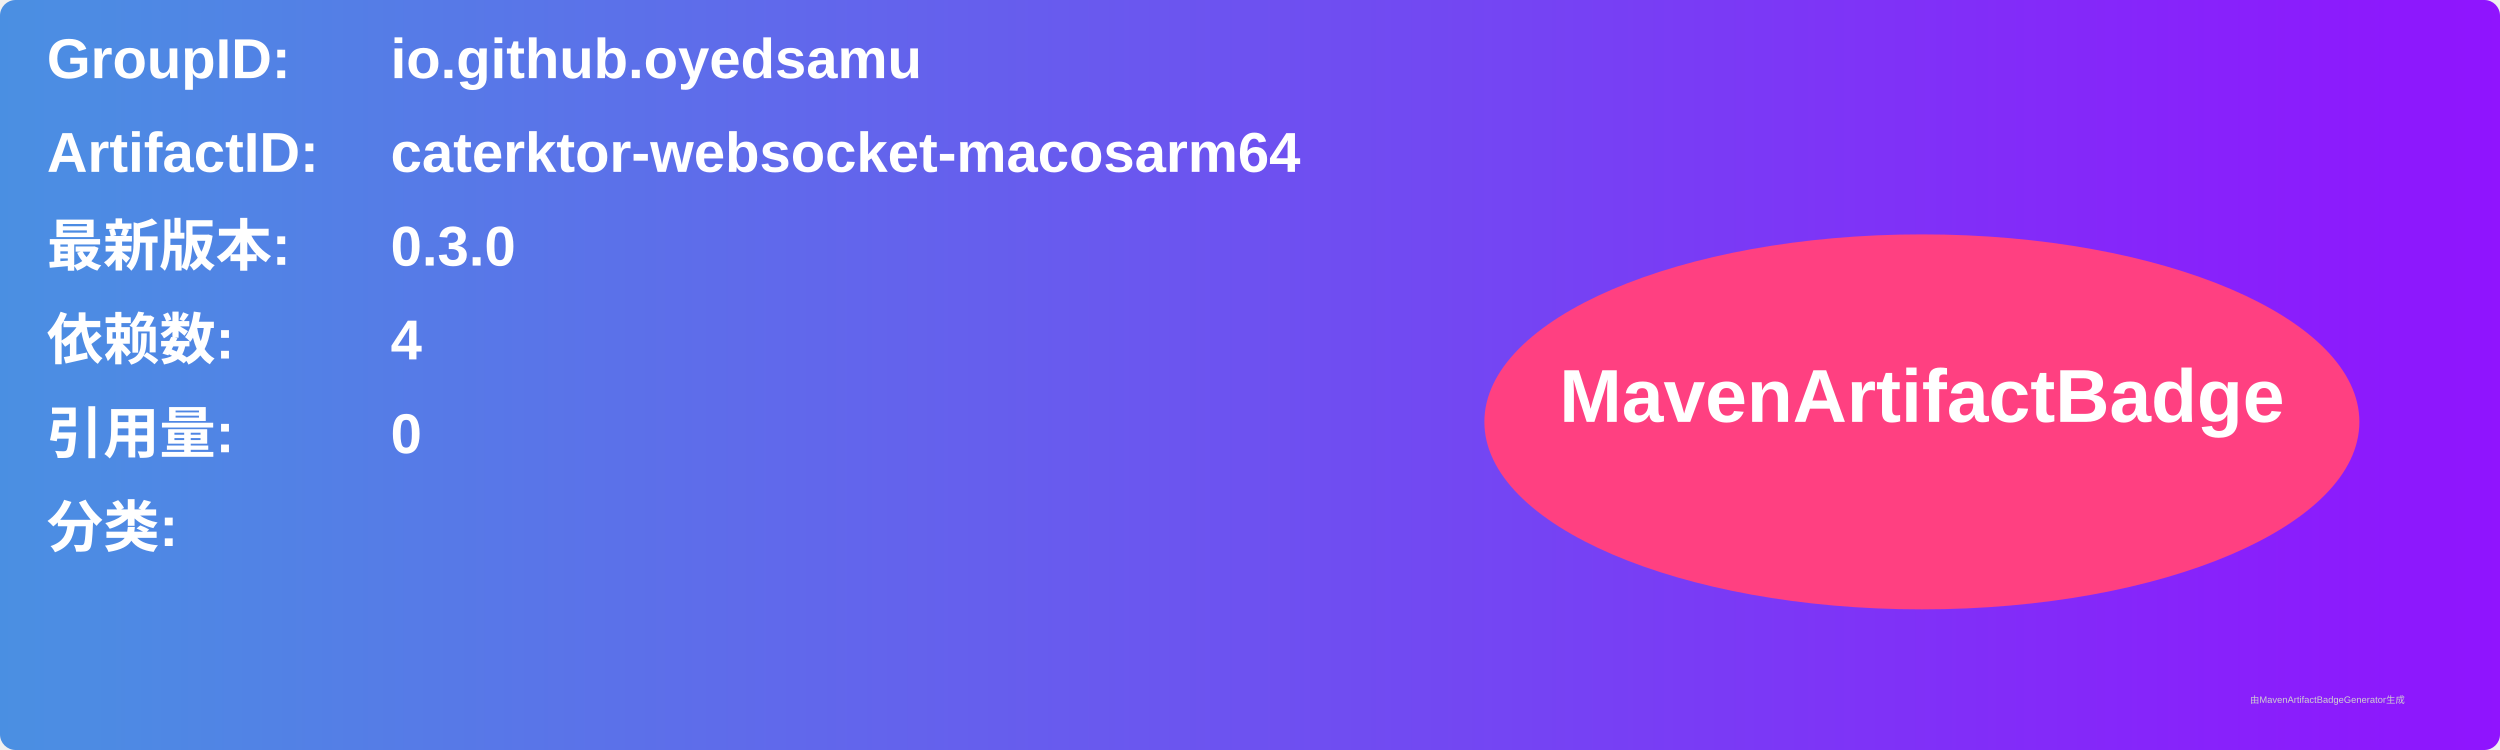
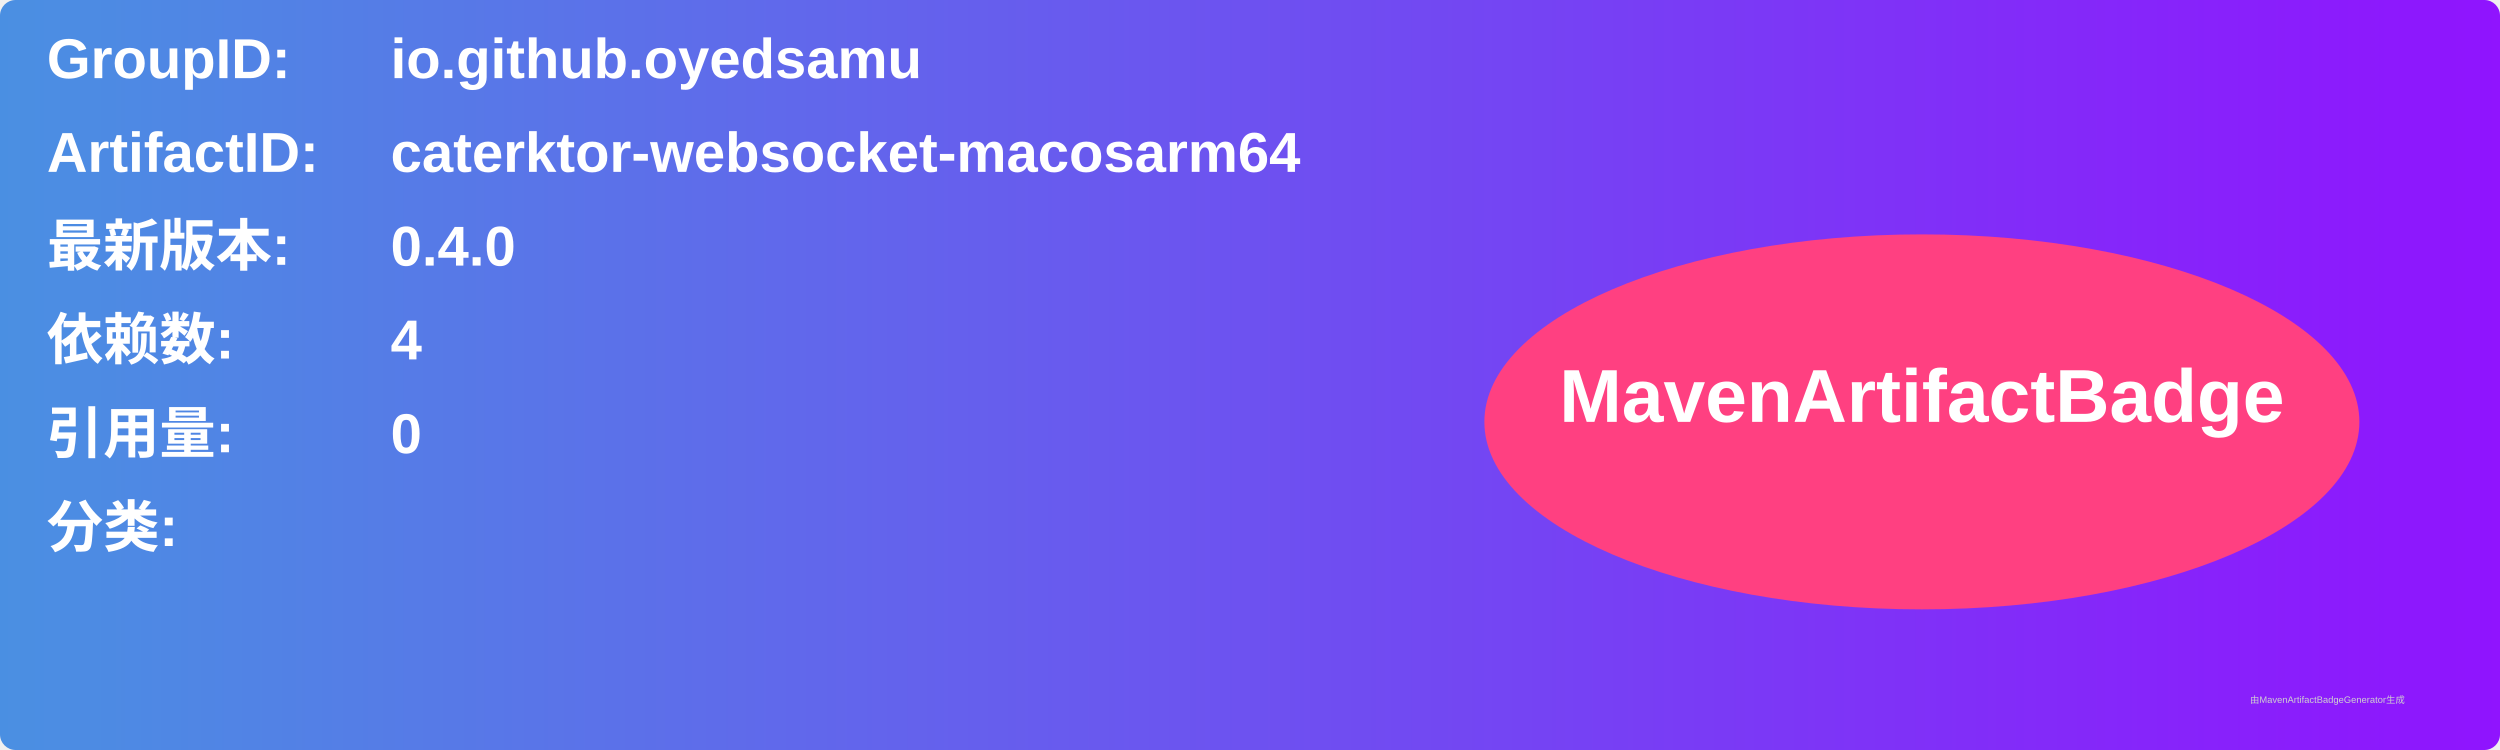
<svg xmlns="http://www.w3.org/2000/svg" width="800" height="240" viewBox="0 0 800 240">
  <linearGradient id="grad" x1="0%" y1="0%" x2="100%" y2="0%">
    <stop offset="0%" stop-color="#4a90e2" />
    <stop offset="100%" stop-color="#9013fe" />
  </linearGradient>
  <rect width="100%" height="100%" rx="5" ry="5" fill="url(#grad)" />
  <g transform="translate(15, 15)">
    <text x="0" y="10" font-family="Arial" font-size="18" fill="white" font-weight="bold" width="260">GroupID:</text>
    <text x="110" y="10" font-family="Arial" font-size="18" fill="white" font-weight="bold" width="460">io.github.oyedsamu</text>
    <text x="0" y="40" font-family="Arial" font-size="18" fill="white" font-weight="bold" width="260">ArtifactID:</text>
    <text x="110" y="40" font-family="Arial" font-size="18" fill="white" font-weight="bold" width="460">caterktor-websocket-macosarm64</text>
    <text x="0" y="70" font-family="Arial" font-size="18" fill="white" font-weight="bold">最新版本:</text>
    <text x="110" y="70" font-family="Arial" font-size="18" fill="white" font-weight="bold">
-       <tspan font-weight="bold">0.3.0</tspan>
+       <tspan font-weight="bold">0.4.0</tspan>
    </text>
    <text x="0" y="100" font-family="Arial" font-size="18" fill="white" font-weight="bold">依赖数: </text>
    <text x="110" y="100" font-family="Arial" font-size="18" fill="white">
      <tspan font-weight="bold">4</tspan>
    </text>
    <text x="0" y="130" font-family="Arial" font-size="18" fill="white" font-weight="bold">引用量: </text>
    <text x="110" y="130" font-family="Arial" font-size="18" fill="white">
      <tspan font-weight="bold">0</tspan>
    </text>
    <text x="0" y="160" font-family="Arial" font-size="18" fill="white" font-weight="bold">分类:</text>
    <text x="10" y="190" font-family="Arial" font-size="10" fill="white">
      <tspan font-weight="bold" />
    </text>
    <ellipse cx="600" cy="120" rx="140" ry="60" fill="#ff4081" />
    <text x="600" y="120" text-anchor="middle" font-family="Arial" font-size="24" fill="white" font-weight="bold">MavenArtifactBadge</text>
  </g>
  <text x="720" y="225" font-family="Arial" font-size="3" fill="#d0d0d0">由MavenArtifactBadgeGenerator生成</text>
</svg>
